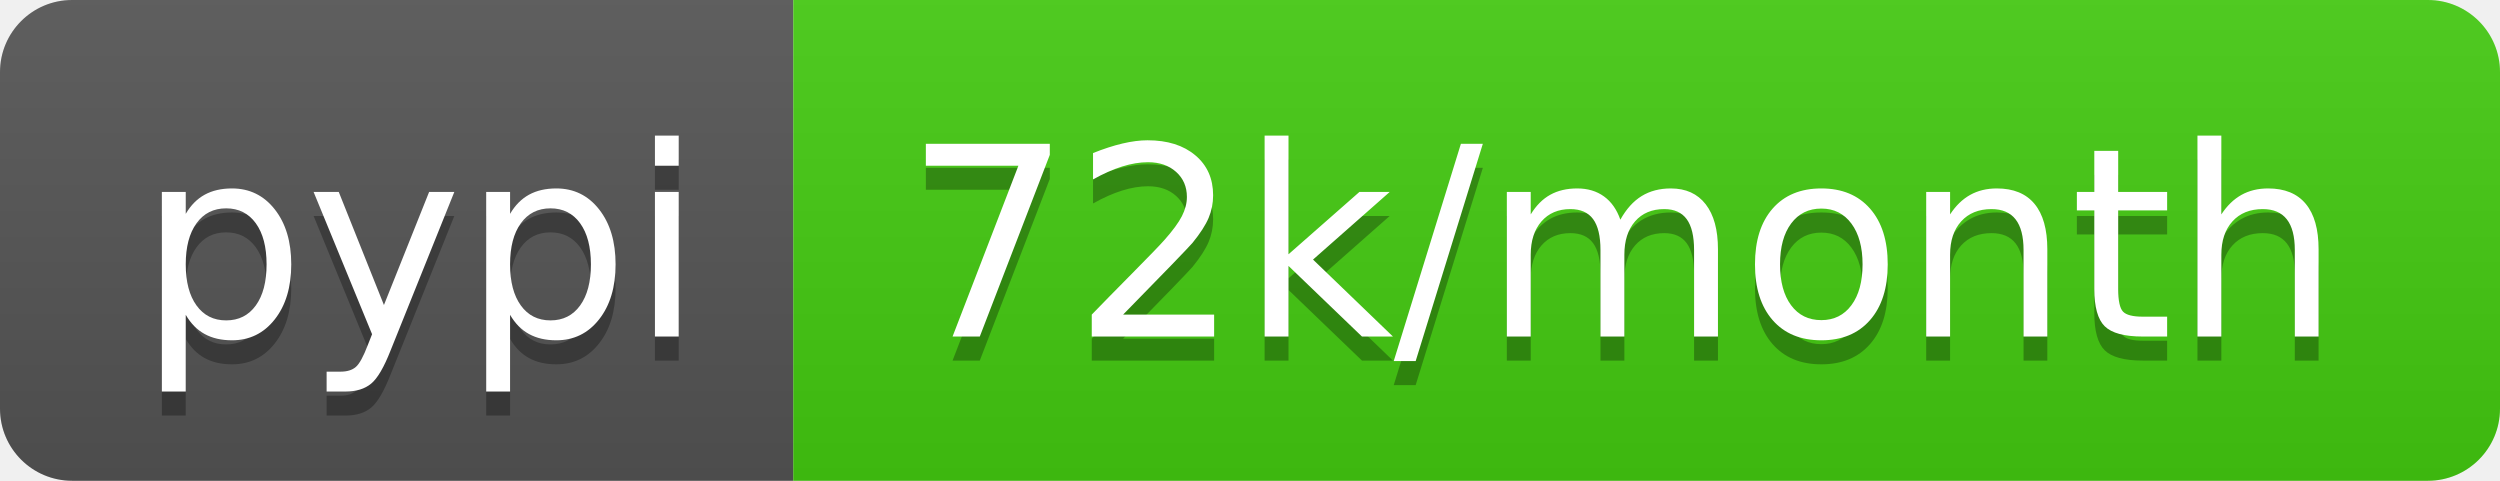
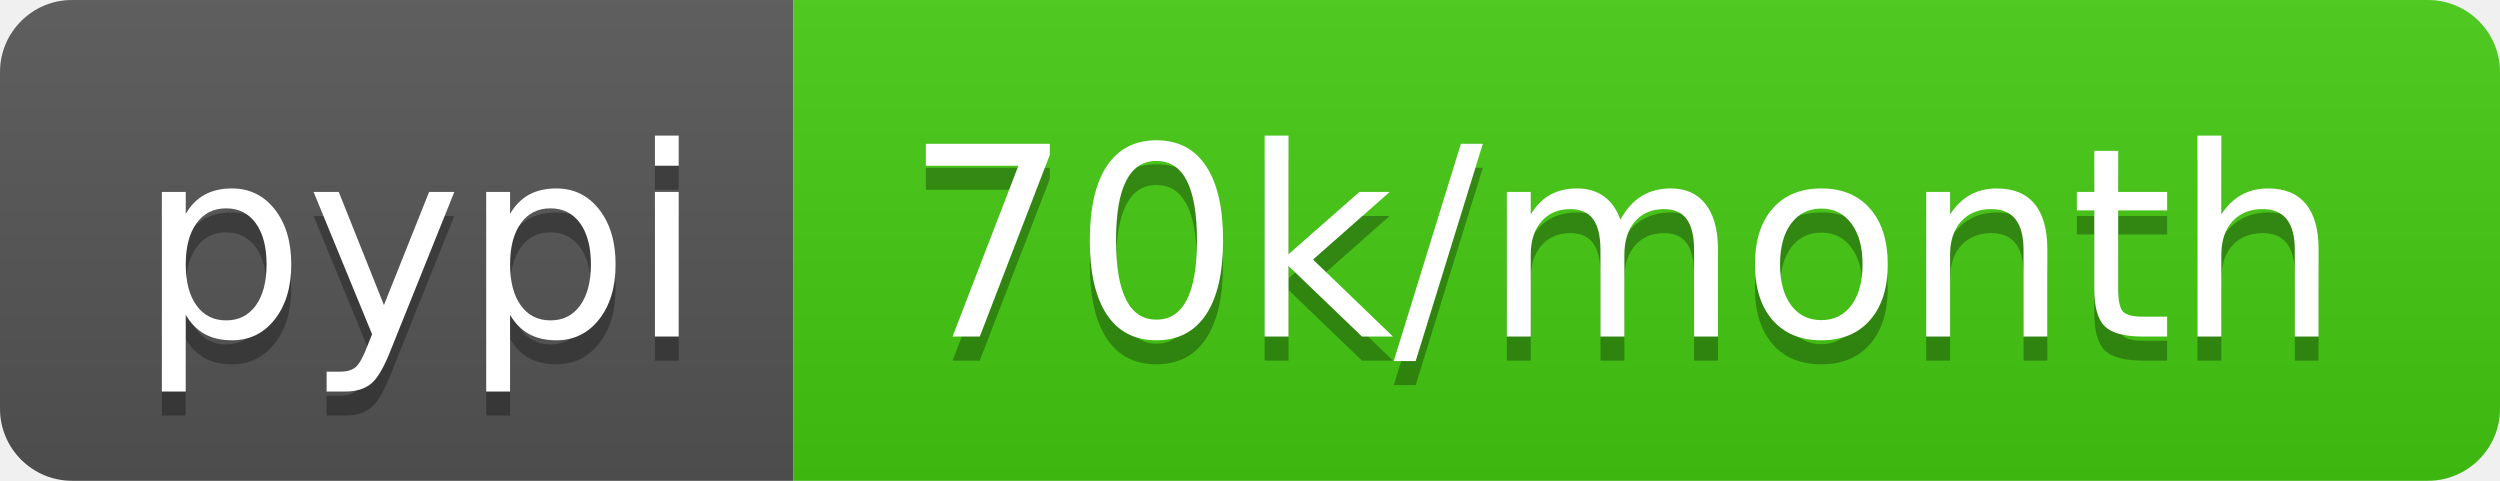
- <svg xmlns="http://www.w3.org/2000/svg" width="104" height="20" role="img" aria-label="pypi: 72k/month">
+ <svg xmlns="http://www.w3.org/2000/svg" width="104" height="20" role="img" aria-label="pypi: 70k/month">
  <linearGradient id="s" x2="0" y2="100%">
    <stop offset="0" stop-color="#bbb" stop-opacity=".1" />
    <stop offset="1" stop-opacity=".1" />
  </linearGradient>
  <clipPath id="r">
    <rect width="104" height="20" rx="3" fill="#fff" />
  </clipPath>
  <g clip-path="url(#r)">
    <rect width="33" height="20" fill="#555" />
    <rect x="33" width="71" height="20" fill="#4c1" />
    <rect width="104" height="20" fill="url(#s)" />
  </g>
  <g fill="#fff" text-anchor="middle" font-family="Verdana,Geneva,DejaVu Sans,sans-serif" text-rendering="geometricPrecision" font-size="110">
    <text aria-hidden="true" x="175" y="150" fill="#010101" fill-opacity=".3" transform="scale(.1)" textLength="230">pypi</text>
    <text x="175" y="140" transform="scale(.1)" fill="#fff" textLength="230">pypi</text>
-     <text aria-hidden="true" x="675" y="150" fill="#010101" fill-opacity=".3" transform="scale(.1)" textLength="610">72k/month</text>
-     <text x="675" y="140" transform="scale(.1)" fill="#fff" textLength="610">72k/month</text>
+     <text aria-hidden="true" x="675" y="150" fill="#010101" fill-opacity=".3" transform="scale(.1)" textLength="610">70k/month</text>
+     <text x="675" y="140" transform="scale(.1)" fill="#fff" textLength="610">70k/month</text>
  </g>
</svg>
